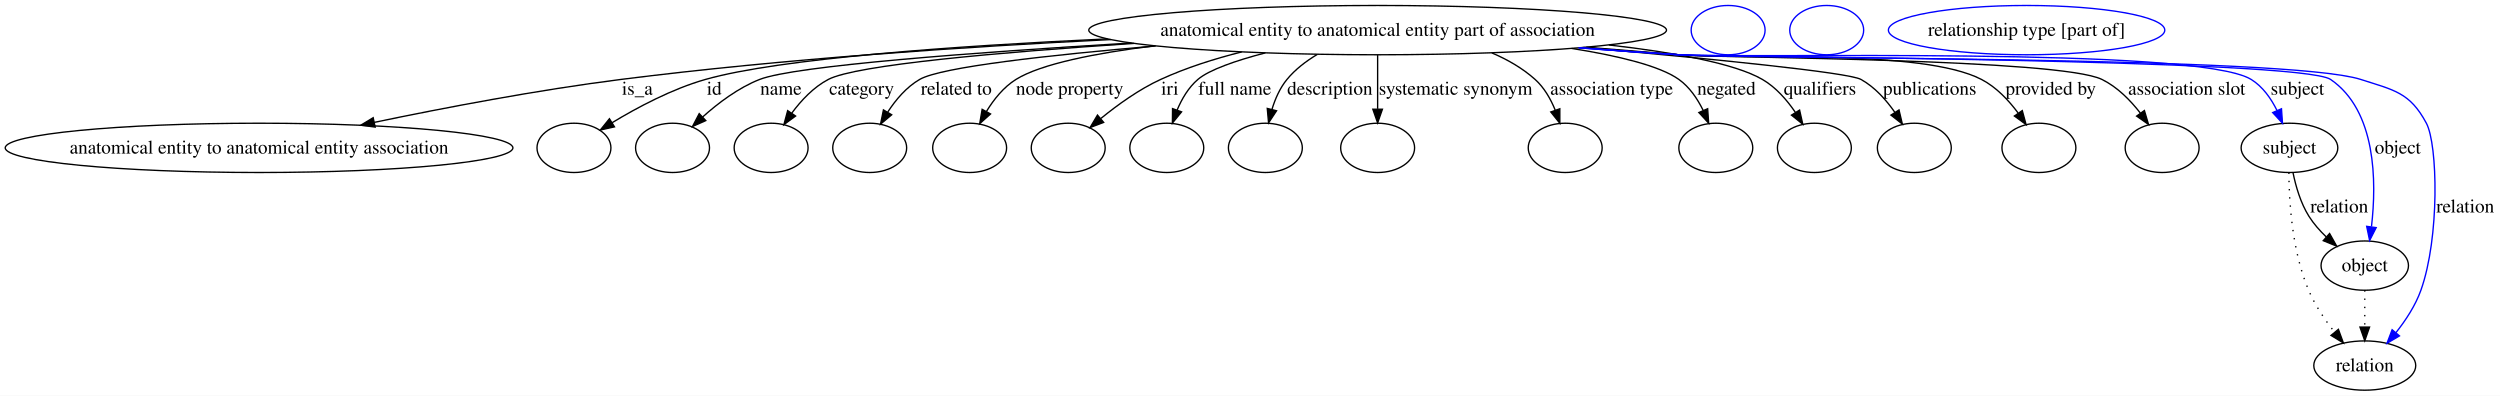
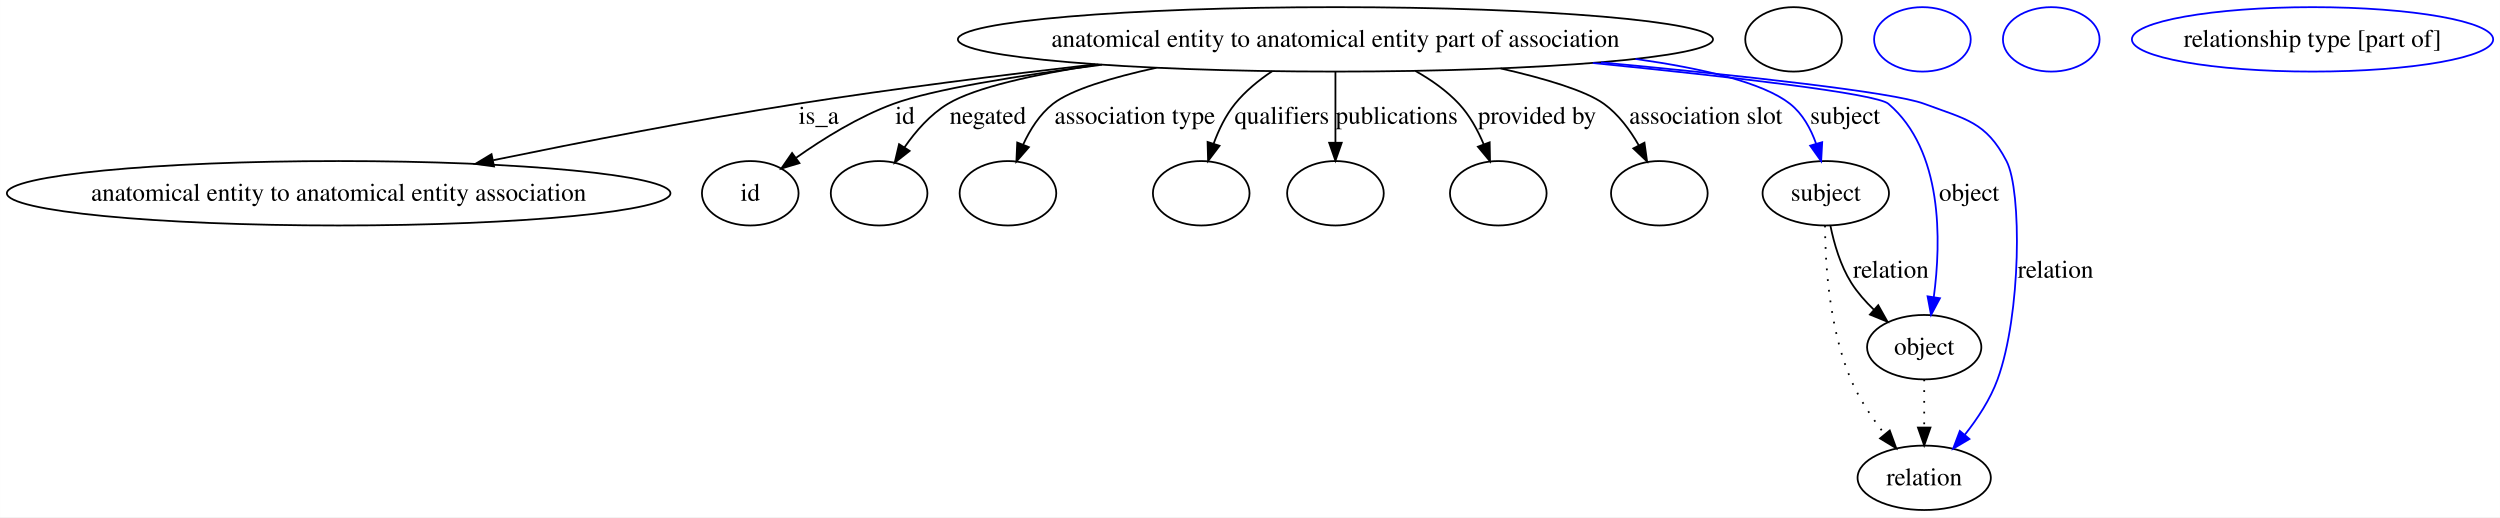
- <svg xmlns="http://www.w3.org/2000/svg" width="1826pt" height="289pt" viewBox="0.00 0.00 1825.96 289.00">
+ <svg xmlns="http://www.w3.org/2000/svg" width="1397pt" height="289pt" viewBox="0.00 0.00 1396.92 289.00">
  <g id="graph0" class="graph" transform="scale(1 1) rotate(0) translate(4 285)">
-     <polygon fill="#ffffff" stroke="transparent" points="-4,4 -4,-285 1821.96,-285 1821.96,4 -4,4" />
+     <polygon fill="#ffffff" stroke="transparent" points="-4,4 -4,-285 1392.924,-285 1392.924,4 -4,4" />
    <g id="node1" class="node">
-       <ellipse fill="none" stroke="#000000" cx="1002.201" cy="-263" rx="210.978" ry="18" />
-       <text text-anchor="middle" x="1002.201" y="-258.8" font-family="Times,serif" font-size="14.00" fill="#000000">anatomical entity to anatomical entity part of association</text>
+       <ellipse fill="none" stroke="#000000" cx="742.201" cy="-263" rx="210.978" ry="18" />
+       <text text-anchor="middle" x="742.201" y="-258.8" font-family="Times,serif" font-size="14.00" fill="#000000">anatomical entity to anatomical entity part of association</text>
    </g>
    <g id="node2" class="node">
      <ellipse fill="none" stroke="#000000" cx="185.201" cy="-177" rx="185.403" ry="18" />
      <text text-anchor="middle" x="185.201" y="-172.8" font-family="Times,serif" font-size="14.00" fill="#000000">anatomical entity to anatomical entity association</text>
    </g>
    <g id="edge1" class="edge">
-       <path fill="none" stroke="#000000" d="M807.304,-256.101C701.244,-250.89 567.909,-241.976 449.65,-227 388.901,-219.307 321.046,-206.387 269.281,-195.608" />
-       <polygon fill="#000000" stroke="#000000" points="269.985,-192.179 259.479,-193.552 268.548,-199.03 269.985,-192.179" />
-       <text text-anchor="middle" x="461.477" y="-215.8" font-family="Times,serif" font-size="14.00" fill="#000000">is_a</text>
+       <path fill="none" stroke="#000000" d="M608.006,-249.057C555.942,-243.09 495.901,-235.526 441.65,-227 384.74,-218.056 321.181,-205.681 271.576,-195.48" />
+       <polygon fill="#000000" stroke="#000000" points="272.03,-192 261.529,-193.404 270.614,-198.855 272.03,-192" />
+       <text text-anchor="middle" x="453.477" y="-215.8" font-family="Times,serif" font-size="14.00" fill="#000000">is_a</text>
    </g>
    <g id="node3" class="node">
      <ellipse fill="none" stroke="#000000" cx="415.201" cy="-177" rx="27" ry="18" />
+       <text text-anchor="middle" x="415.201" y="-172.8" font-family="Times,serif" font-size="14.00" fill="#000000">id</text>
    </g>
    <g id="edge2" class="edge">
-       <path fill="none" stroke="#000000" d="M804.855,-256.604C693.168,-251.398 565.312,-242.321 511.312,-227 486.898,-220.073 461.522,-206.56 442.979,-195.326" />
-       <polygon fill="#000000" stroke="#000000" points="444.8,-192.337 434.459,-190.033 441.107,-198.283 444.8,-192.337" />
-       <text text-anchor="middle" x="517.646" y="-215.8" font-family="Times,serif" font-size="14.00" fill="#000000">id</text>
+       <path fill="none" stroke="#000000" d="M611.751,-248.845C564.427,-242.681 517.222,-235.032 495.312,-227 475.753,-219.83 455.875,-207.46 440.812,-196.818" />
+       <polygon fill="#000000" stroke="#000000" points="442.685,-193.853 432.539,-190.804 438.57,-199.515 442.685,-193.853" />
+       <text text-anchor="middle" x="501.646" y="-215.8" font-family="Times,serif" font-size="14.00" fill="#000000">id</text>
    </g>
-     <g id="node4" class="node">
+     <g id="node5" class="node">
      <ellipse fill="none" stroke="#000000" cx="487.201" cy="-177" rx="27" ry="18" />
    </g>
    <g id="edge3" class="edge">
-       <path fill="none" stroke="#000000" d="M822.426,-253.601C707.9,-246.755 576.393,-236.97 550.884,-227 535.354,-220.93 520.542,-209.749 509.118,-199.498" />
-       <polygon fill="#000000" stroke="#000000" points="511.473,-196.908 501.783,-192.623 506.686,-202.015 511.473,-196.908" />
-       <text text-anchor="middle" x="566.36" y="-215.8" font-family="Times,serif" font-size="14.00" fill="#000000">name</text>
+       <path fill="none" stroke="#000000" d="M609.697,-248.969C573.955,-243.428 540.952,-236.158 525.67,-227 515.845,-221.112 507.628,-211.691 501.344,-202.606" />
+       <polygon fill="#000000" stroke="#000000" points="504.258,-200.665 495.923,-194.124 498.36,-204.435 504.258,-200.665" />
+       <text text-anchor="middle" x="547.967" y="-215.8" font-family="Times,serif" font-size="14.00" fill="#000000">negated</text>
    </g>
-     <g id="node5" class="node">
+     <g id="node6" class="node">
      <ellipse fill="none" stroke="#000000" cx="559.201" cy="-177" rx="27" ry="18" />
    </g>
    <g id="edge4" class="edge">
-       <path fill="none" stroke="#000000" d="M824.285,-253.299C726.681,-246.864 621.379,-237.656 601.008,-227 590.261,-221.378 581.185,-211.699 574.264,-202.345" />
-       <polygon fill="#000000" stroke="#000000" points="577.067,-200.244 568.528,-193.972 571.292,-204.2 577.067,-200.244" />
-       <text text-anchor="middle" x="625.298" y="-215.8" font-family="Times,serif" font-size="14.00" fill="#000000">category</text>
+       <path fill="none" stroke="#000000" d="M642.167,-247.144C617.059,-241.634 594.404,-234.839 584.391,-227 576.939,-221.167 571.512,-212.538 567.648,-204.085" />
+       <polygon fill="#000000" stroke="#000000" points="570.887,-202.758 563.924,-194.773 564.387,-205.358 570.887,-202.758" />
+       <text text-anchor="middle" x="630.107" y="-215.8" font-family="Times,serif" font-size="14.00" fill="#000000">association type</text>
    </g>
-     <g id="node6" class="node">
-       <ellipse fill="none" stroke="#000000" cx="631.201" cy="-177" rx="27" ry="18" />
+     <g id="node7" class="node">
+       <ellipse fill="none" stroke="#000000" cx="667.201" cy="-177" rx="27" ry="18" />
    </g>
    <g id="edge5" class="edge">
-       <path fill="none" stroke="#000000" d="M840.102,-251.416C762.691,-244.816 683.44,-236.07 667.729,-227 658.093,-221.437 650.278,-212.2 644.386,-203.168" />
-       <polygon fill="#000000" stroke="#000000" points="647.26,-201.154 639.14,-194.349 641.244,-204.732 647.26,-201.154" />
-       <text text-anchor="middle" x="694.438" y="-215.8" font-family="Times,serif" font-size="14.00" fill="#000000">related to</text>
+       <path fill="none" stroke="#000000" d="M706.79,-245.163C699.207,-240.096 691.78,-234.014 686.098,-227 680.841,-220.51 676.945,-212.404 674.102,-204.619" />
+       <polygon fill="#000000" stroke="#000000" points="677.429,-203.531 671.042,-195.077 670.763,-205.669 677.429,-203.531" />
+       <text text-anchor="middle" x="712.253" y="-215.8" font-family="Times,serif" font-size="14.00" fill="#000000">qualifiers</text>
    </g>
-     <g id="node7" class="node">
-       <ellipse fill="none" stroke="#000000" cx="704.201" cy="-177" rx="27" ry="18" />
+     <g id="node8" class="node">
+       <ellipse fill="none" stroke="#000000" cx="742.201" cy="-177" rx="27" ry="18" />
    </g>
    <g id="edge6" class="edge">
-       <path fill="none" stroke="#000000" d="M839.2,-251.561C795.99,-246.162 756.296,-238.319 738.06,-227 729.069,-221.419 721.904,-212.466 716.524,-203.668" />
-       <polygon fill="#000000" stroke="#000000" points="719.466,-201.756 711.56,-194.703 713.342,-205.147 719.466,-201.756" />
-       <text text-anchor="middle" x="777.272" y="-215.8" font-family="Times,serif" font-size="14.00" fill="#000000">node property</text>
+       <path fill="none" stroke="#000000" d="M742.201,-244.762C742.201,-233.36 742.201,-218.434 742.201,-205.494" />
+       <polygon fill="#000000" stroke="#000000" points="745.702,-205.212 742.201,-195.212 738.702,-205.212 745.702,-205.212" />
+       <text text-anchor="middle" x="776.419" y="-215.8" font-family="Times,serif" font-size="14.00" fill="#000000">publications</text>
    </g>
-     <g id="node8" class="node">
-       <ellipse fill="none" stroke="#000000" cx="776.201" cy="-177" rx="27" ry="18" />
+     <g id="node9" class="node">
+       <ellipse fill="none" stroke="#000000" cx="833.201" cy="-177" rx="27" ry="18" />
    </g>
    <g id="edge7" class="edge">
-       <path fill="none" stroke="#000000" d="M902.917,-247.071C882.827,-242.026 862.219,-235.472 843.76,-227 828.028,-219.78 812.37,-208.515 800.095,-198.504" />
-       <polygon fill="#000000" stroke="#000000" points="802.082,-195.602 792.178,-191.839 797.574,-200.957 802.082,-195.602" />
-       <text text-anchor="middle" x="850.422" y="-215.8" font-family="Times,serif" font-size="14.00" fill="#000000">iri</text>
+       <path fill="none" stroke="#000000" d="M786.88,-245.355C795.722,-240.389 804.37,-234.301 811.201,-227 817.19,-220.6 821.722,-212.304 825.069,-204.316" />
+       <polygon fill="#000000" stroke="#000000" points="828.375,-205.465 828.581,-194.872 821.815,-203.024 828.375,-205.465" />
+       <text text-anchor="middle" x="854.834" y="-215.8" font-family="Times,serif" font-size="14.00" fill="#000000">provided by</text>
    </g>
-     <g id="node9" class="node">
-       <ellipse fill="none" stroke="#000000" cx="848.201" cy="-177" rx="27" ry="18" />
+     <g id="node10" class="node">
+       <ellipse fill="none" stroke="#000000" cx="923.201" cy="-177" rx="27" ry="18" />
    </g>
    <g id="edge8" class="edge">
-       <path fill="none" stroke="#000000" d="M920.148,-246.378C898.704,-240.755 879.26,-234.089 870.943,-227 864.057,-221.131 859.151,-212.745 855.704,-204.513" />
-       <polygon fill="#000000" stroke="#000000" points="858.986,-203.297 852.296,-195.081 852.403,-205.676 858.986,-203.297" />
-       <text text-anchor="middle" x="897.831" y="-215.8" font-family="Times,serif" font-size="14.00" fill="#000000">full name</text>
+       <path fill="none" stroke="#000000" d="M834.522,-246.762C859.308,-241.111 882.053,-234.332 892.201,-227 900.348,-221.114 906.812,-212.365 911.684,-203.824" />
+       <polygon fill="#000000" stroke="#000000" points="914.874,-205.274 916.349,-194.782 908.653,-202.064 914.874,-205.274" />
+       <text text-anchor="middle" x="949.169" y="-215.8" font-family="Times,serif" font-size="14.00" fill="#000000">association slot</text>
    </g>
-     <g id="node10" class="node">
-       <ellipse fill="none" stroke="#000000" cx="920.201" cy="-177" rx="27" ry="18" />
+     <g id="node11" class="node">
+       <ellipse fill="none" stroke="#000000" cx="1016.201" cy="-177" rx="35.313" ry="18" />
+       <text text-anchor="middle" x="1016.201" y="-172.8" font-family="Times,serif" font-size="14.00" fill="#000000">subject</text>
    </g>
    <g id="edge9" class="edge">
-       <path fill="none" stroke="#000000" d="M958.046,-245.207C949.844,-240.297 941.986,-234.269 935.994,-227 930.841,-220.748 927.362,-212.8 925.016,-205.091" />
-       <polygon fill="#000000" stroke="#000000" points="928.376,-204.099 922.539,-195.256 921.588,-205.808 928.376,-204.099" />
-       <text text-anchor="middle" x="967.305" y="-215.8" font-family="Times,serif" font-size="14.00" fill="#000000">description</text>
+       <path fill="none" stroke="#0000ff" d="M909.868,-252.057C947.725,-246.722 981.181,-238.791 996.201,-227 1003.284,-221.44 1007.868,-212.986 1010.832,-204.603" />
+       <polygon fill="#0000ff" stroke="#0000ff" points="1014.201,-205.552 1013.618,-194.973 1007.477,-203.606 1014.201,-205.552" />
+       <text text-anchor="middle" x="1027.029" y="-215.8" font-family="Times,serif" font-size="14.00" fill="#000000">subject</text>
    </g>
-     <g id="node11" class="node">
-       <ellipse fill="none" stroke="#000000" cx="1002.201" cy="-177" rx="27" ry="18" />
+     <g id="node13" class="node">
+       <ellipse fill="none" stroke="#000000" cx="1071.201" cy="-91" rx="31.931" ry="18" />
+       <text text-anchor="middle" x="1071.201" y="-86.8" font-family="Times,serif" font-size="14.00" fill="#000000">object</text>
    </g>
    <g id="edge10" class="edge">
-       <path fill="none" stroke="#000000" d="M1002.201,-244.762C1002.201,-233.36 1002.201,-218.434 1002.201,-205.494" />
-       <polygon fill="#000000" stroke="#000000" points="1005.702,-205.212 1002.201,-195.212 998.702,-205.212 1005.702,-205.212" />
-       <text text-anchor="middle" x="1059.169" y="-215.8" font-family="Times,serif" font-size="14.00" fill="#000000">systematic synonym</text>
+       <path fill="none" stroke="#0000ff" d="M886.016,-249.782C963.409,-242.068 1044.46,-232.751 1051.201,-227 1081.704,-200.977 1080.784,-150.535 1076.548,-118.934" />
+       <polygon fill="#0000ff" stroke="#0000ff" points="1080.001,-118.355 1075.025,-109.001 1073.082,-119.416 1080.001,-118.355" />
+       <text text-anchor="middle" x="1096.305" y="-172.8" font-family="Times,serif" font-size="14.00" fill="#000000">object</text>
+     </g>
+     <g id="node15" class="node">
+       <ellipse fill="none" stroke="#000000" cx="1071.201" cy="-18" rx="37.233" ry="18" />
+       <text text-anchor="middle" x="1071.201" y="-13.8" font-family="Times,serif" font-size="14.00" fill="#000000">relation</text>
+     </g>
+     <g id="edge11" class="edge">
+       <path fill="none" stroke="#0000ff" d="M890.593,-250.139C969.472,-242.696 1053.747,-233.538 1071.201,-227 1094.524,-218.264 1105.668,-217.073 1117.201,-195 1125.874,-178.402 1125.359,-109.121 1112.201,-73 1108.144,-61.862 1101.044,-51.071 1093.881,-42.041" />
+       <polygon fill="#0000ff" stroke="#0000ff" points="1096.479,-39.693 1087.37,-34.283 1091.118,-44.193 1096.479,-39.693" />
+       <text text-anchor="middle" x="1144.581" y="-129.8" font-family="Times,serif" font-size="14.00" fill="#000000">relation</text>
+     </g>
+     <g id="node4" class="node">
+       <ellipse fill="none" stroke="#000000" cx="998.201" cy="-263" rx="27" ry="18" />
+     </g>
+     <g id="edge12" class="edge">
+       <path fill="none" stroke="#000000" d="M1018.798,-158.857C1020.834,-148.884 1024.379,-136.621 1030.443,-127 1033.878,-121.549 1038.379,-116.446 1043.133,-111.892" />
+       <polygon fill="#000000" stroke="#000000" points="1045.513,-114.46 1050.695,-105.218 1040.881,-109.211 1045.513,-114.46" />
+       <text text-anchor="middle" x="1052.581" y="-129.8" font-family="Times,serif" font-size="14.00" fill="#000000">relation</text>
+     </g>
+     <g id="edge13" class="edge">
+       <path fill="none" stroke="#000000" stroke-dasharray="1,5" d="M1015.771,-158.944C1015.895,-137.575 1018.13,-101.324 1030.201,-73 1034.849,-62.095 1042.08,-51.356 1049.184,-42.302" />
+       <polygon fill="#000000" stroke="#000000" points="1051.947,-44.452 1055.593,-34.504 1046.539,-40.007 1051.947,-44.452" />
    </g>
    <g id="node12" class="node">
-       <ellipse fill="none" stroke="#000000" cx="1139.201" cy="-177" rx="27" ry="18" />
+       <ellipse fill="none" stroke="#0000ff" cx="1070.201" cy="-263" rx="27" ry="18" />
    </g>
-     <g id="edge11" class="edge">
-       <path fill="none" stroke="#000000" d="M1085.644,-246.351C1097.122,-241.471 1108.08,-235.16 1117.201,-227 1123.834,-221.066 1128.561,-212.764 1131.887,-204.627" />
-       <polygon fill="#000000" stroke="#000000" points="1135.273,-205.548 1135.284,-194.954 1128.668,-203.229 1135.273,-205.548" />
-       <text text-anchor="middle" x="1173.107" y="-215.8" font-family="Times,serif" font-size="14.00" fill="#000000">association type</text>
-     </g>
-     <g id="node13" class="node">
-       <ellipse fill="none" stroke="#000000" cx="1249.201" cy="-177" rx="27" ry="18" />
-     </g>
-     <g id="edge12" class="edge">
-       <path fill="none" stroke="#000000" d="M1143.877,-249.647C1177.828,-244.263 1208.292,-236.908 1222.201,-227 1230.024,-221.428 1235.802,-212.862 1239.959,-204.386" />
-       <polygon fill="#000000" stroke="#000000" points="1243.252,-205.587 1243.986,-195.018 1236.821,-202.823 1243.252,-205.587" />
-       <text text-anchor="middle" x="1256.967" y="-215.8" font-family="Times,serif" font-size="14.00" fill="#000000">negated</text>
+     <g id="edge14" class="edge">
+       <path fill="none" stroke="#000000" stroke-dasharray="1,5" d="M1071.201,-72.955C1071.201,-64.883 1071.201,-55.176 1071.201,-46.182" />
+       <polygon fill="#000000" stroke="#000000" points="1074.701,-46.09 1071.201,-36.09 1067.701,-46.09 1074.701,-46.09" />
    </g>
    <g id="node14" class="node">
-       <ellipse fill="none" stroke="#000000" cx="1321.201" cy="-177" rx="27" ry="18" />
-     </g>
-     <g id="edge13" class="edge">
-       <path fill="none" stroke="#000000" d="M1171.087,-252.153C1218.602,-246.749 1262.87,-238.754 1283.201,-227 1293.073,-221.293 1301.22,-211.905 1307.405,-202.796" />
-       <polygon fill="#000000" stroke="#000000" points="1310.397,-204.612 1312.726,-194.276 1304.46,-200.904 1310.397,-204.612" />
-       <text text-anchor="middle" x="1325.253" y="-215.8" font-family="Times,serif" font-size="14.00" fill="#000000">qualifiers</text>
-     </g>
-     <g id="node15" class="node">
-       <ellipse fill="none" stroke="#000000" cx="1394.201" cy="-177" rx="27" ry="18" />
-     </g>
-     <g id="edge14" class="edge">
-       <path fill="none" stroke="#000000" d="M1152.632,-250.338C1244.419,-242.164 1345.918,-232.132 1355.201,-227 1365.277,-221.43 1373.629,-212.067 1379.984,-202.939" />
-       <polygon fill="#000000" stroke="#000000" points="1383.013,-204.7 1385.457,-194.391 1377.117,-200.926 1383.013,-204.7" />
-       <text text-anchor="middle" x="1405.419" y="-215.8" font-family="Times,serif" font-size="14.00" fill="#000000">publications</text>
+       <ellipse fill="none" stroke="#0000ff" cx="1142.201" cy="-263" rx="27" ry="18" />
    </g>
    <g id="node16" class="node">
-       <ellipse fill="none" stroke="#000000" cx="1485.201" cy="-177" rx="27" ry="18" />
-     </g>
-     <g id="edge15" class="edge">
-       <path fill="none" stroke="#000000" d="M1154.575,-250.526C1177.246,-248.672 1200.335,-246.785 1222.201,-245 1271.312,-240.991 1399.421,-249.609 1443.201,-227 1453.998,-221.424 1463.117,-211.752 1470.07,-202.391" />
-       <polygon fill="#000000" stroke="#000000" points="1473.051,-204.232 1475.832,-194.009 1467.283,-200.267 1473.051,-204.232" />
-       <text text-anchor="middle" x="1493.834" y="-215.8" font-family="Times,serif" font-size="14.00" fill="#000000">provided by</text>
-     </g>
-     <g id="node17" class="node">
-       <ellipse fill="none" stroke="#000000" cx="1575.201" cy="-177" rx="27" ry="18" />
-     </g>
-     <g id="edge16" class="edge">
-       <path fill="none" stroke="#000000" d="M1151.869,-250.28C1175.399,-248.418 1199.456,-246.593 1222.201,-245 1256.509,-242.598 1500.289,-242.072 1531.201,-227 1542.456,-221.513 1552.061,-211.722 1559.399,-202.25" />
-       <polygon fill="#000000" stroke="#000000" points="1562.247,-204.285 1565.249,-194.125 1556.566,-200.196 1562.247,-204.285" />
-       <text text-anchor="middle" x="1593.169" y="-215.8" font-family="Times,serif" font-size="14.00" fill="#000000">association slot</text>
-     </g>
-     <g id="node18" class="node">
-       <ellipse fill="none" stroke="#000000" cx="1668.201" cy="-177" rx="35.313" ry="18" />
-       <text text-anchor="middle" x="1668.201" y="-172.8" font-family="Times,serif" font-size="14.00" fill="#000000">subject</text>
-     </g>
-     <g id="edge17" class="edge">
-       <path fill="none" stroke="#0000ff" d="M1149.773,-250.137C1173.964,-248.255 1198.775,-246.462 1222.201,-245 1268.599,-242.104 1600.61,-251.365 1640.201,-227 1648.664,-221.792 1654.785,-213.037 1659.104,-204.296" />
-       <polygon fill="#0000ff" stroke="#0000ff" points="1662.373,-205.554 1663.108,-194.985 1655.942,-202.788 1662.373,-205.554" />
-       <text text-anchor="middle" x="1674.029" y="-215.8" font-family="Times,serif" font-size="14.00" fill="#000000">subject</text>
-     </g>
-     <g id="node20" class="node">
-       <ellipse fill="none" stroke="#000000" cx="1723.201" cy="-91" rx="31.931" ry="18" />
-       <text text-anchor="middle" x="1723.201" y="-86.8" font-family="Times,serif" font-size="14.00" fill="#000000">object</text>
-     </g>
-     <g id="edge18" class="edge">
-       <path fill="none" stroke="#0000ff" d="M1149.175,-250.076C1173.553,-248.19 1198.58,-246.412 1222.201,-245 1248.618,-243.421 1676.332,-241.901 1698.201,-227 1731.711,-204.168 1731.885,-152.261 1728.125,-119.585" />
-       <polygon fill="#0000ff" stroke="#0000ff" points="1731.545,-118.754 1726.742,-109.31 1724.608,-119.688 1731.545,-118.754" />
-       <text text-anchor="middle" x="1747.305" y="-172.8" font-family="Times,serif" font-size="14.00" fill="#000000">object</text>
-     </g>
-     <g id="node22" class="node">
-       <ellipse fill="none" stroke="#000000" cx="1723.201" cy="-18" rx="37.233" ry="18" />
-       <text text-anchor="middle" x="1723.201" y="-13.8" font-family="Times,serif" font-size="14.00" fill="#000000">relation</text>
-     </g>
-     <g id="edge19" class="edge">
-       <path fill="none" stroke="#0000ff" d="M1148.877,-250.065C1173.349,-248.175 1198.483,-246.398 1222.201,-245 1277.475,-241.742 1667.506,-244 1720.201,-227 1744.602,-219.128 1756.103,-217.606 1768.201,-195 1776.507,-179.482 1777.986,-111.536 1764.201,-73 1760.209,-61.839 1753.123,-51.042 1745.953,-42.014" />
-       <polygon fill="#0000ff" stroke="#0000ff" points="1748.547,-39.661 1739.431,-34.261 1743.19,-44.167 1748.547,-39.661" />
-       <text text-anchor="middle" x="1796.581" y="-129.8" font-family="Times,serif" font-size="14.00" fill="#000000">relation</text>
-     </g>
-     <g id="edge20" class="edge">
-       <path fill="none" stroke="#000000" d="M1670.798,-158.857C1672.834,-148.884 1676.379,-136.621 1682.443,-127 1685.878,-121.549 1690.379,-116.446 1695.133,-111.892" />
-       <polygon fill="#000000" stroke="#000000" points="1697.513,-114.46 1702.695,-105.218 1692.881,-109.211 1697.513,-114.46" />
-       <text text-anchor="middle" x="1704.581" y="-129.8" font-family="Times,serif" font-size="14.00" fill="#000000">relation</text>
-     </g>
-     <g id="edge21" class="edge">
-       <path fill="none" stroke="#000000" stroke-dasharray="1,5" d="M1667.771,-158.944C1667.896,-137.575 1670.13,-101.324 1682.201,-73 1686.849,-62.095 1694.08,-51.356 1701.184,-42.302" />
-       <polygon fill="#000000" stroke="#000000" points="1703.947,-44.452 1707.593,-34.504 1698.539,-40.007 1703.947,-44.452" />
-     </g>
-     <g id="node19" class="node">
-       <ellipse fill="none" stroke="#0000ff" cx="1258.201" cy="-263" rx="27" ry="18" />
-     </g>
-     <g id="edge22" class="edge">
-       <path fill="none" stroke="#000000" stroke-dasharray="1,5" d="M1723.201,-72.955C1723.201,-64.883 1723.201,-55.176 1723.201,-46.182" />
-       <polygon fill="#000000" stroke="#000000" points="1726.701,-46.09 1723.201,-36.09 1719.701,-46.09 1726.701,-46.09" />
-     </g>
-     <g id="node21" class="node">
-       <ellipse fill="none" stroke="#0000ff" cx="1330.201" cy="-263" rx="27" ry="18" />
-     </g>
-     <g id="node23" class="node">
-       <ellipse fill="none" stroke="#0000ff" cx="1476.201" cy="-263" rx="100.945" ry="18" />
-       <text text-anchor="middle" x="1476.201" y="-258.8" font-family="Times,serif" font-size="14.00" fill="#000000">relationship type [part of]</text>
+       <ellipse fill="none" stroke="#0000ff" cx="1288.201" cy="-263" rx="100.945" ry="18" />
+       <text text-anchor="middle" x="1288.201" y="-258.8" font-family="Times,serif" font-size="14.00" fill="#000000">relationship type [part of]</text>
    </g>
  </g>
</svg>
